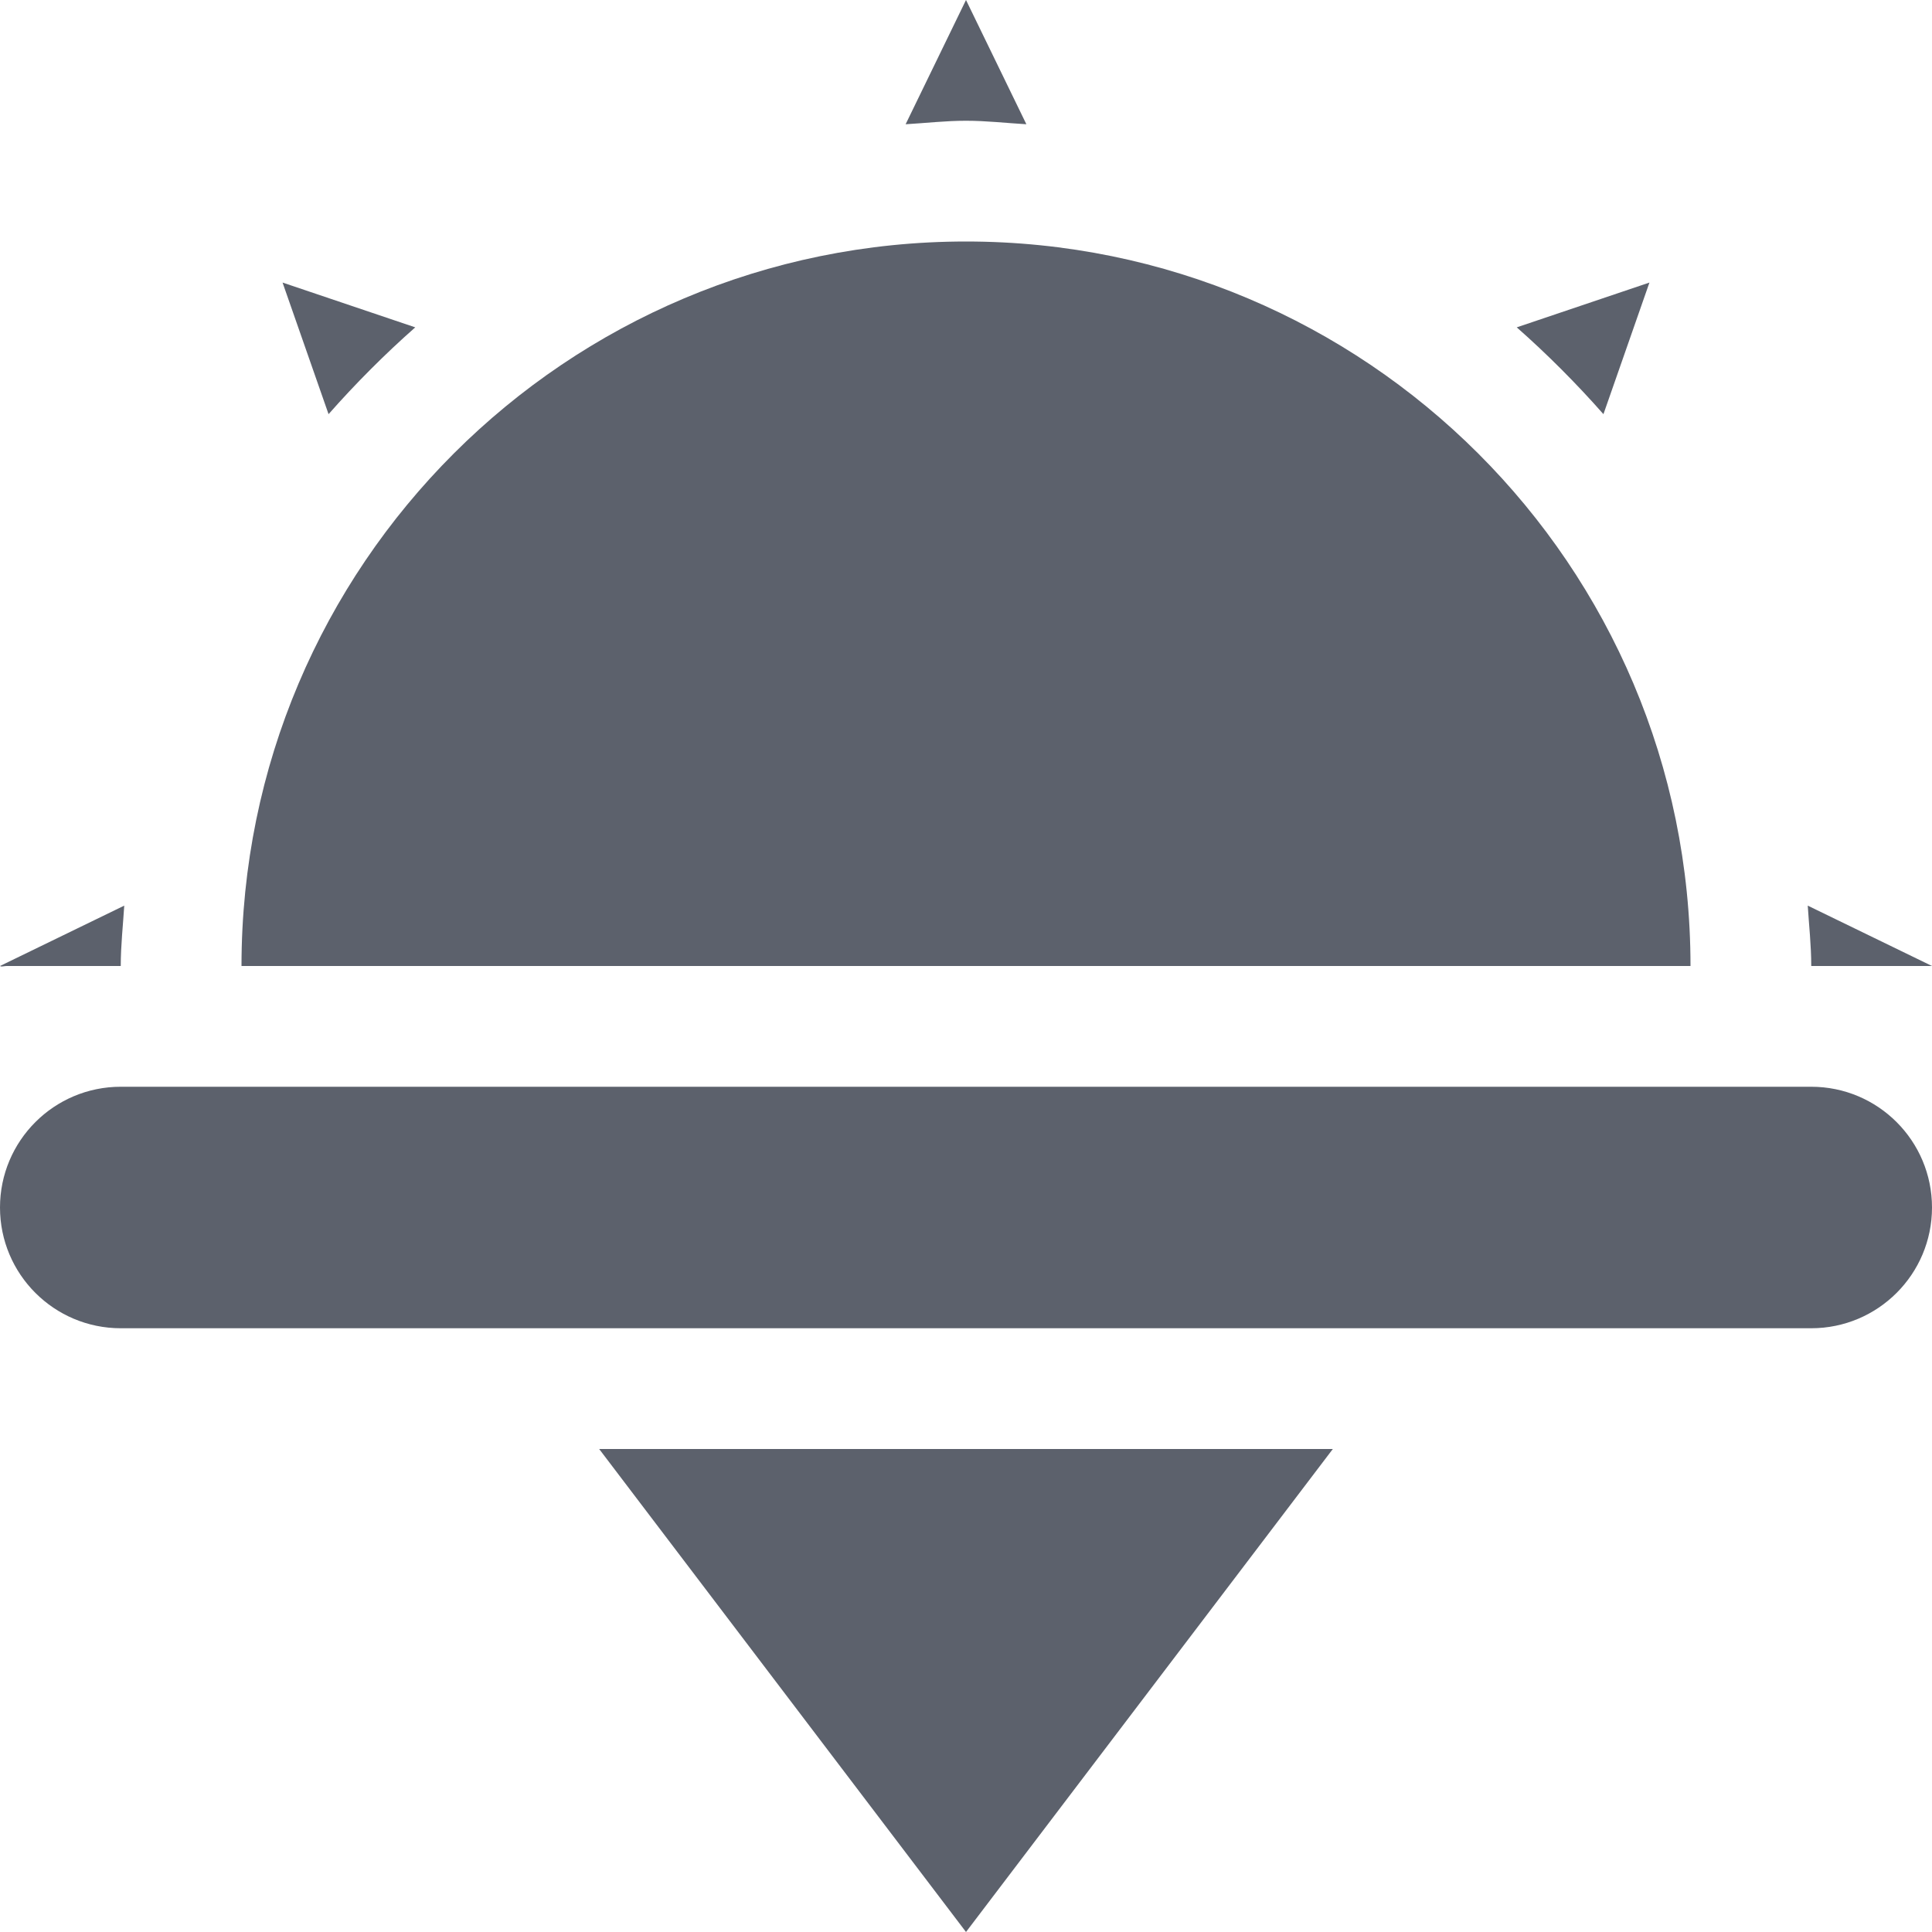
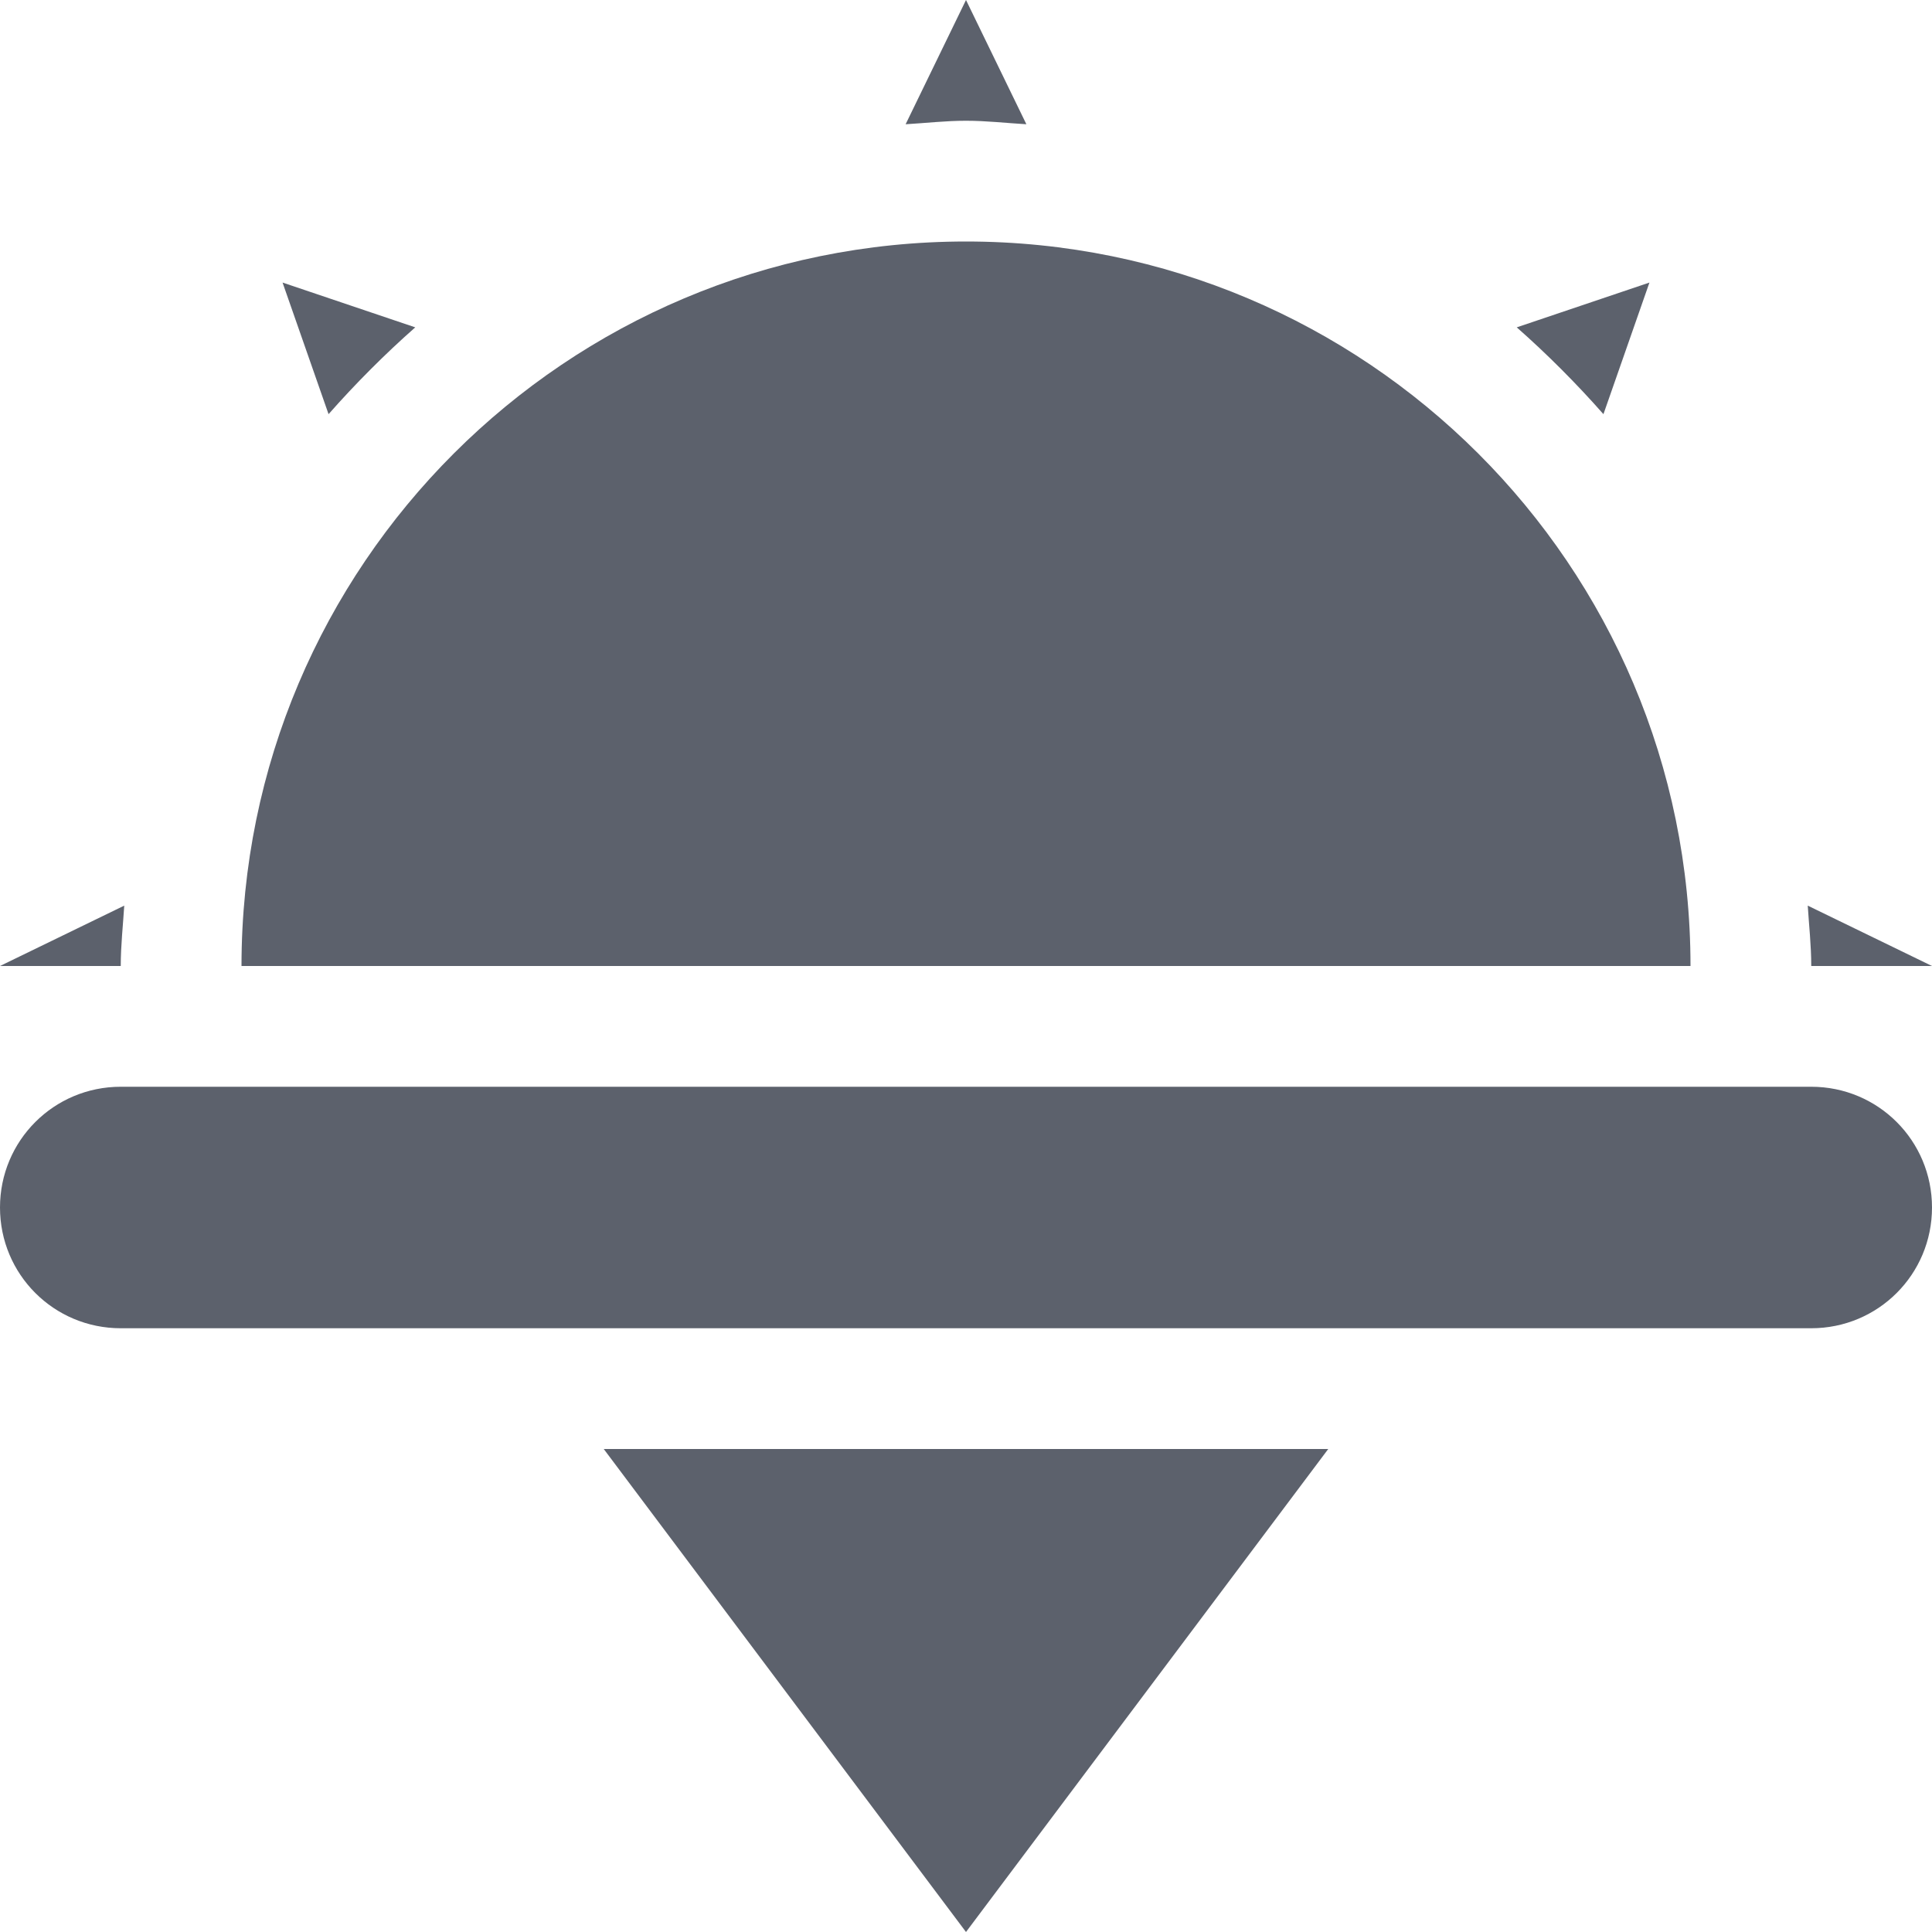
<svg xmlns="http://www.w3.org/2000/svg" width="16" height="16" version="1.1">
-   <path style="fill:#5c616c" d="M 8 0 L 7.5 1.029 C 7.67 1.019 7.83 1 8 1 C 8.17 1 8.33 1.019 8.5 1.029 L 8 0 z M 8 2 C 4.69 2 2 4.68 2 8 L 14 8 C 14 4.68 11.31 2 8 2 z M 2.34 2.34 L 2.721 3.43 C 2.941 3.18 3.189 2.931 3.439 2.711 L 2.34 2.34 z M 13.66 2.34 L 12.561 2.711 C 12.811 2.931 13.059 3.18 13.279 3.43 L 13.66 2.34 z M 1.029 7.5 L 0 8 L 0.01 8.004 C 0.026 8.004 0.04 8 0.057 8 L 1 8 C 1 7.83 1.019 7.66 1.029 7.5 z M 14.971 7.5 C 14.981 7.66 15 7.83 15 8 L 16 8 L 14.971 7.5 z" />
-   <rect style="fill:#5c616c" width="16" height="2" x="0" y="9" rx="1" ry="1" />
-   <path style="fill:#5c616c" d="m 8,11 1.519,2.631 1.519,2.631 -3.038,0 -3.038,0 1.519,-2.631 z" transform="matrix(1,0,0,-0.7601798,0,24.36198)" />
+   <path style="fill:#5c616c" d="M 8,0 7.5,1.029 C 7.67,1.019 7.83,1 8,1 8.17,1 8.33,1.019 8.5,1.029 Z M 8,2 C 4.69,2 2,4.68 2,8 H 14 C 14,4.68 11.31,2 8,2 Z M 2.34,2.34 2.721,3.43 C 2.941,3.18 3.189,2.931 3.439,2.711 Z M 13.66,2.34 12.561,2.711 C 12.811,2.931 13.059,3.18 13.279,3.43 Z M 1.029,7.5 0,8 H 1 C 1,7.83 1.019,7.66 1.029,7.5 Z M 14.971,7.5 C 14.981,7.66 15,7.83 15,8 H 16 Z" />
+   <path style="fill:#5c616c" d="M 1,9 H 15 C 15.554,9 16,9.446 16,10 16,10.554 15.554,11 15,11 H 1 C 0.446,11 0,10.554 0,10 0,9.446 0.446,9 1,9 Z" />
+   <path style="fill:#5c616c" d="M 8,16 11,12 H 5 Z" />
</svg>
